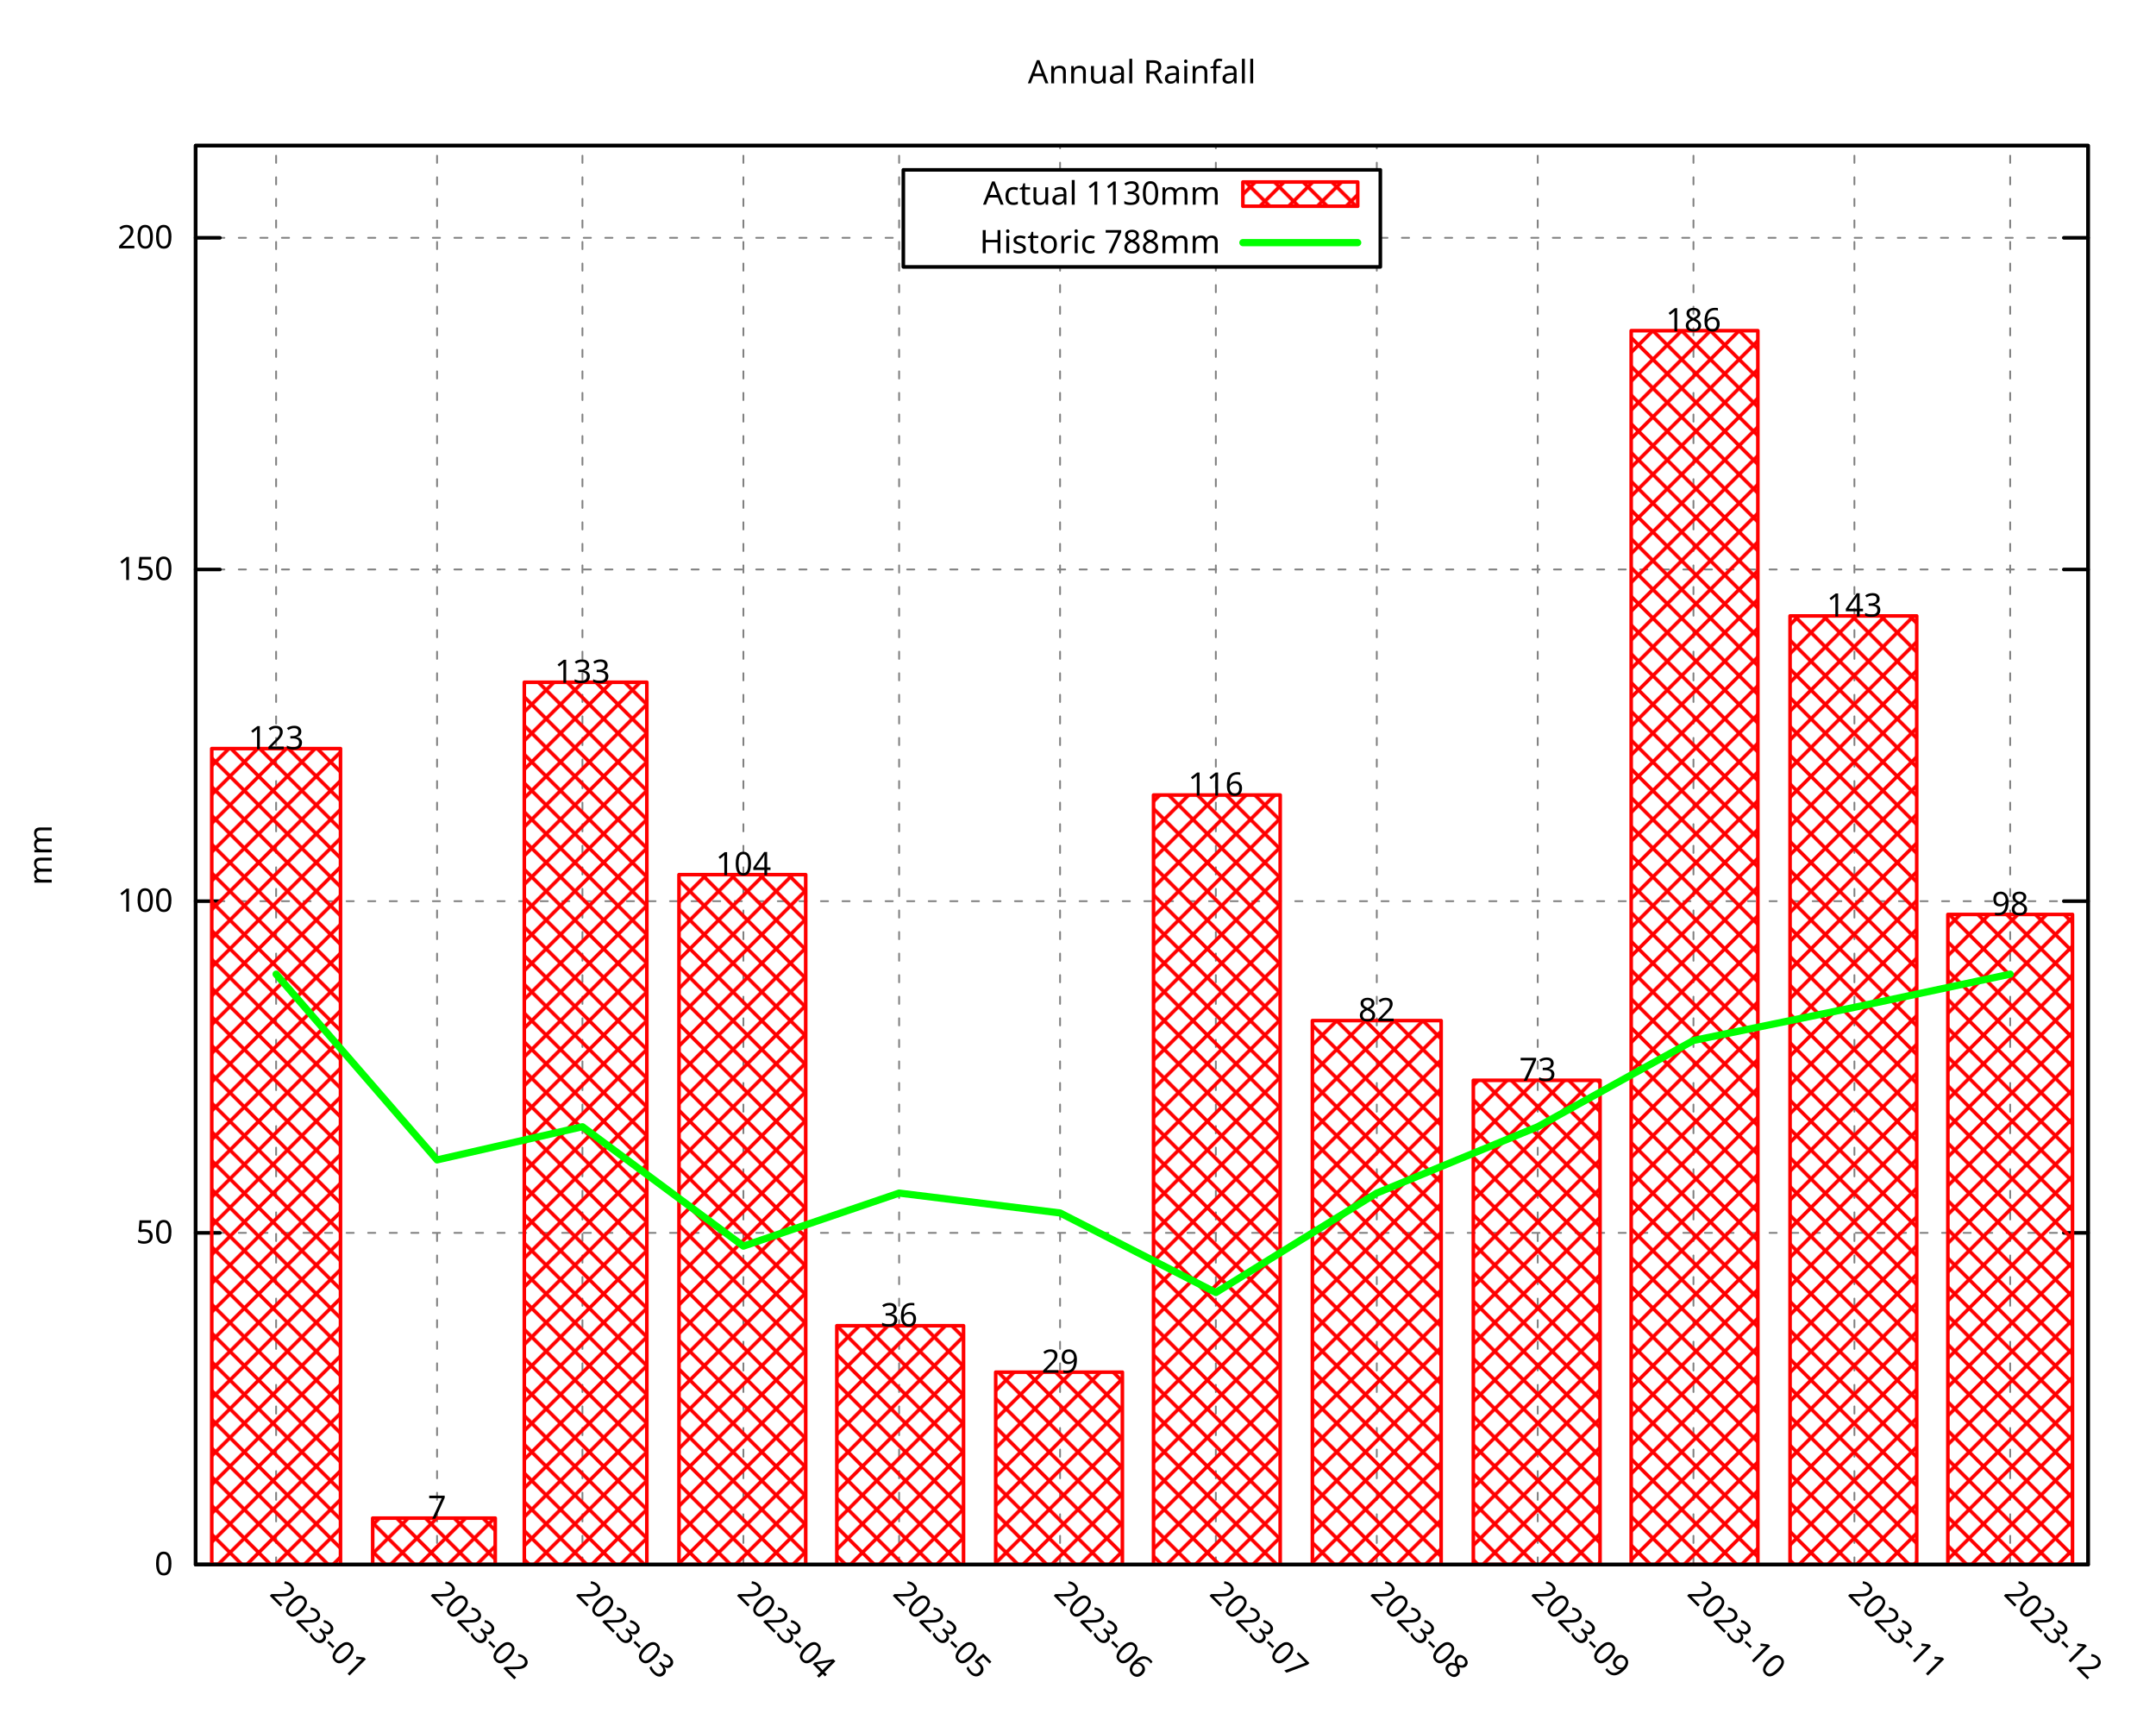
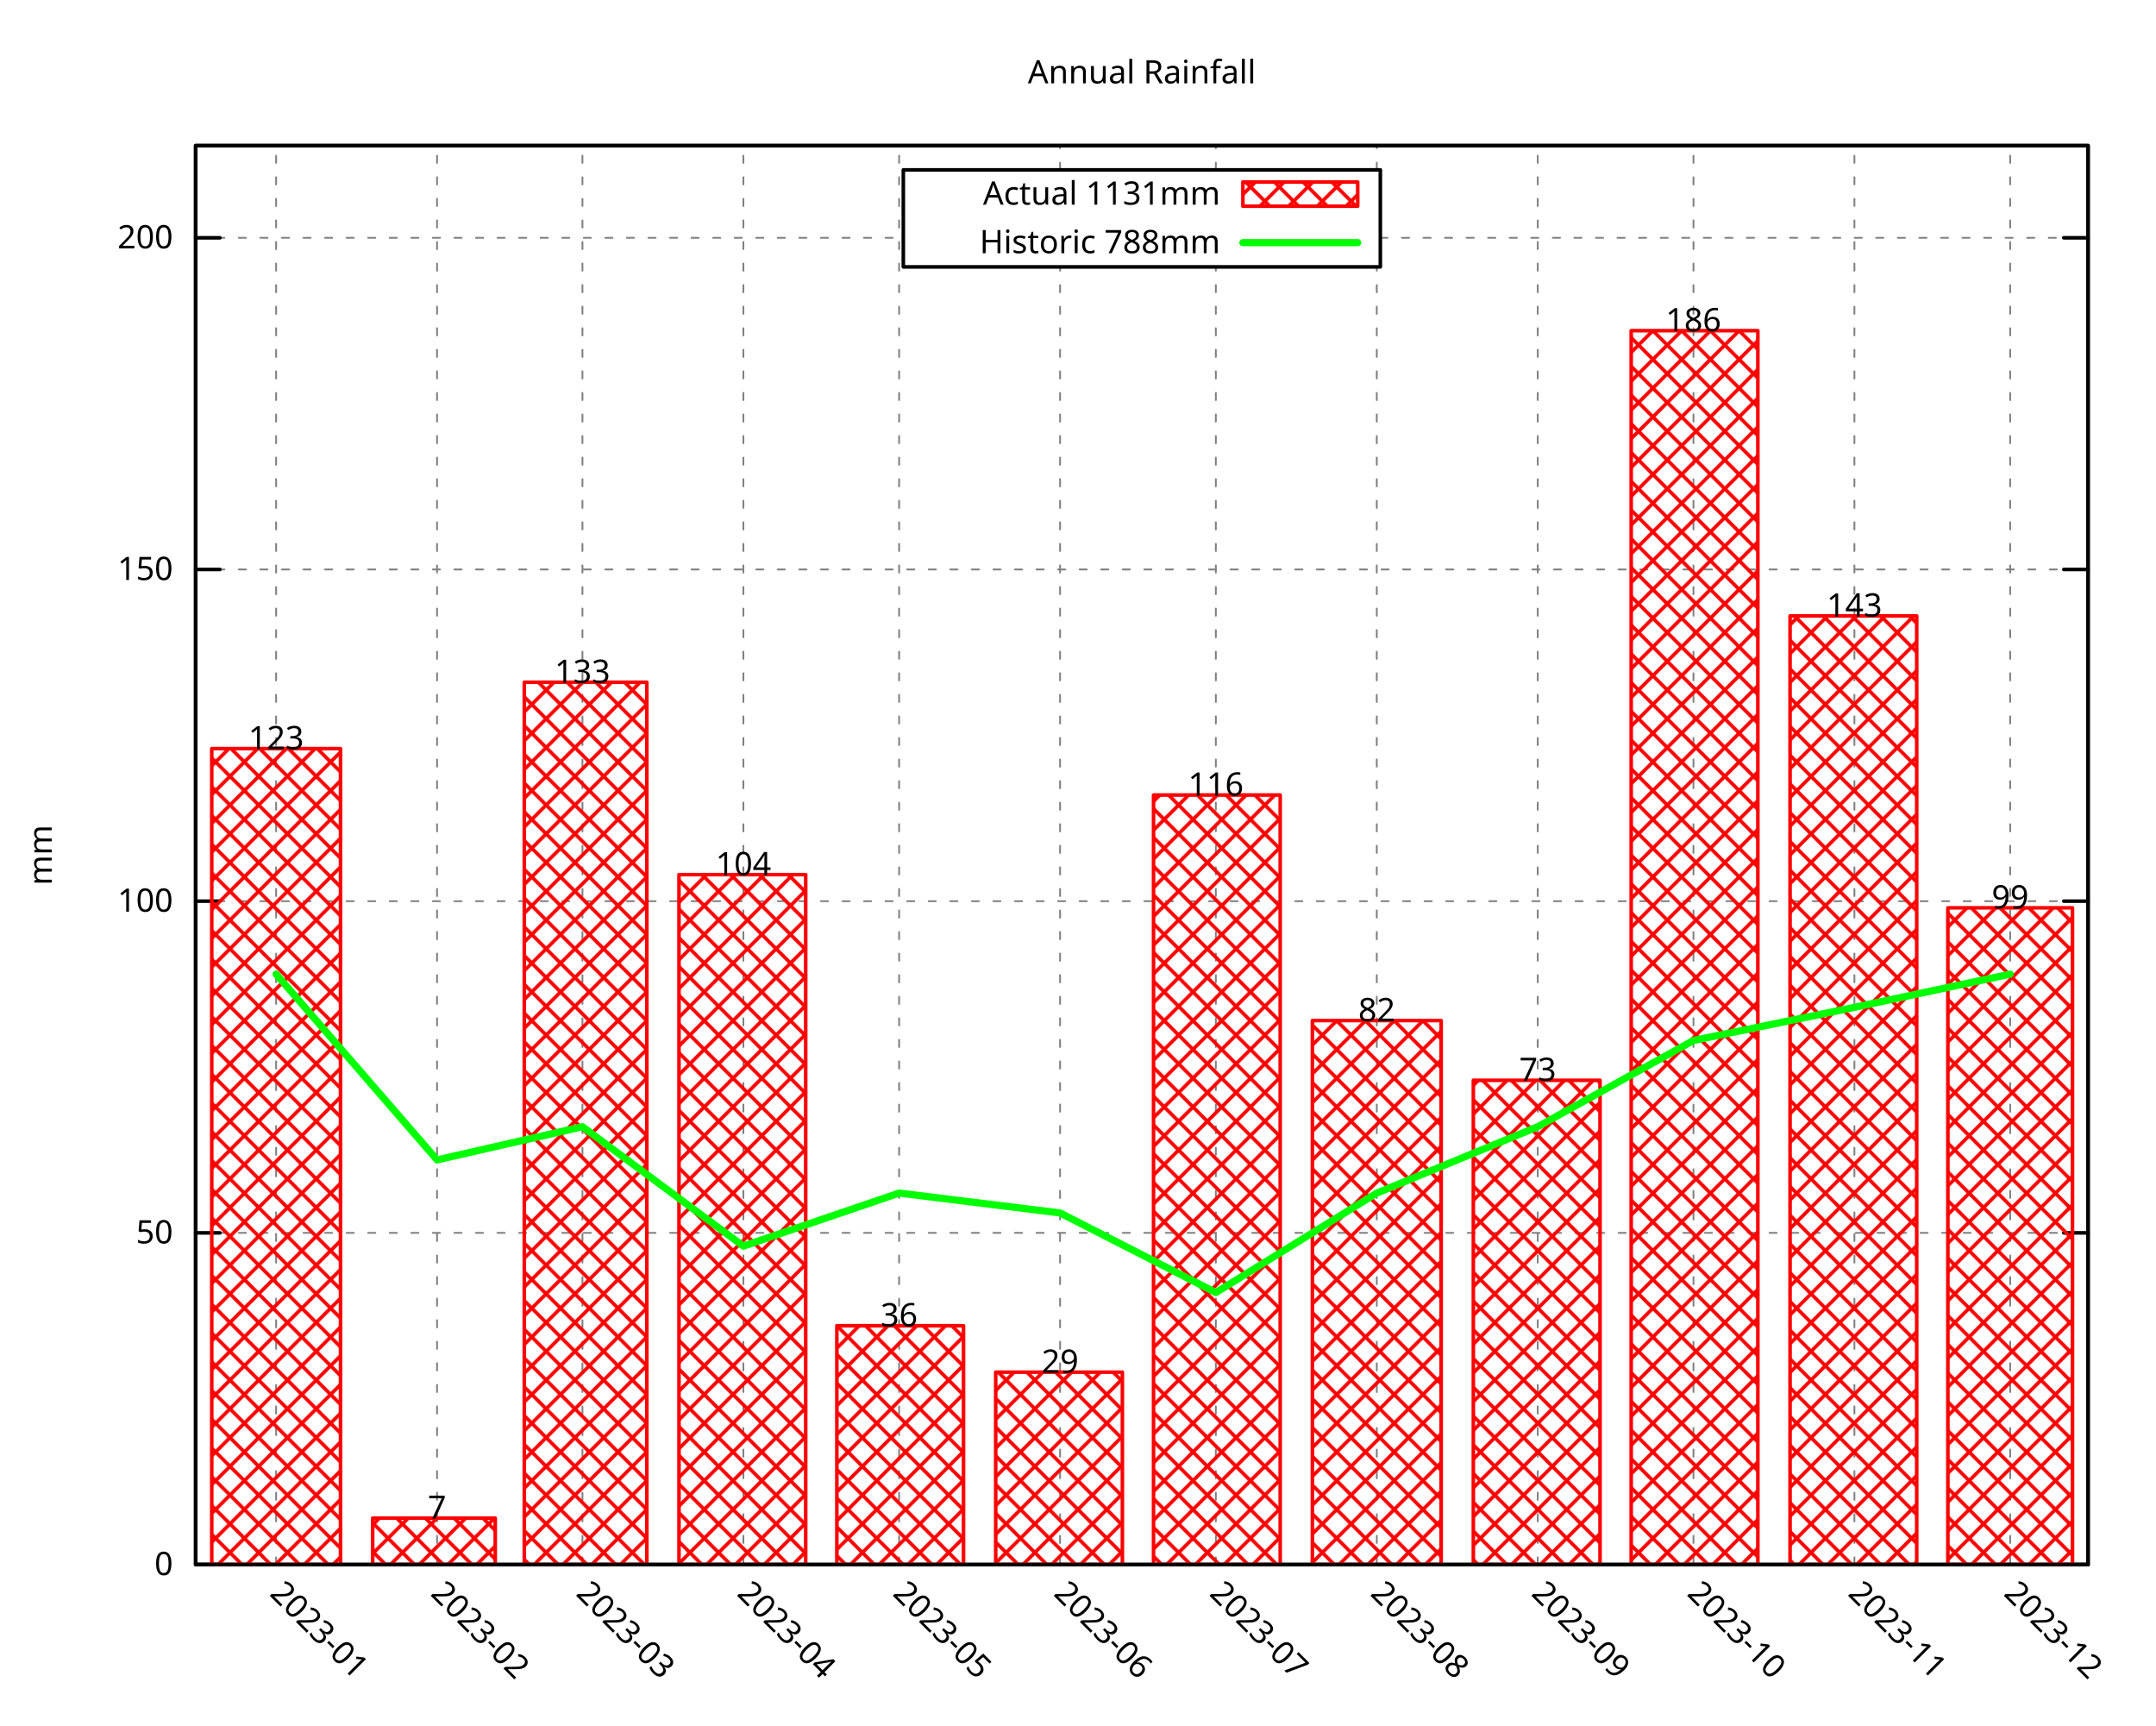
<svg xmlns="http://www.w3.org/2000/svg" xmlns:xlink="http://www.w3.org/1999/xlink" width="600" height="480" viewBox="0 0 600 480">
  <g id="gnuplot_canvas">
    <rect x="0" y="0" width="600" height="480" fill="none" />
    <defs>
      <circle id="gpDot" r="0.5" stroke-width="0.5" stroke="currentColor" />
      <path id="gpPt0" stroke-width="0.296" stroke="currentColor" d="M-1,0 h2 M0,-1 v2" />
      <path id="gpPt1" stroke-width="0.296" stroke="currentColor" d="M-1,-1 L1,1 M1,-1 L-1,1" />
      <path id="gpPt2" stroke-width="0.296" stroke="currentColor" d="M-1,0 L1,0 M0,-1 L0,1 M-1,-1 L1,1 M-1,1 L1,-1" />
      <rect id="gpPt3" stroke-width="0.296" stroke="currentColor" x="-1" y="-1" width="2" height="2" />
      <rect id="gpPt4" stroke-width="0.296" stroke="currentColor" fill="currentColor" x="-1" y="-1" width="2" height="2" />
      <circle id="gpPt5" stroke-width="0.296" stroke="currentColor" cx="0" cy="0" r="1" />
      <use xlink:href="#gpPt5" id="gpPt6" fill="currentColor" stroke="none" />
      <path id="gpPt7" stroke-width="0.296" stroke="currentColor" d="M0,-1.33 L-1.33,0.67 L1.33,0.67 z" />
      <use xlink:href="#gpPt7" id="gpPt8" fill="currentColor" stroke="none" />
      <use xlink:href="#gpPt7" id="gpPt9" stroke="currentColor" transform="rotate(180)" />
      <use xlink:href="#gpPt9" id="gpPt10" fill="currentColor" stroke="none" />
      <use xlink:href="#gpPt3" id="gpPt11" stroke="currentColor" transform="rotate(45)" />
      <use xlink:href="#gpPt11" id="gpPt12" fill="currentColor" stroke="none" />
      <path id="gpPt13" stroke-width="0.296" stroke="currentColor" d="M0,1.330 L1.265,0.411 L0.782,-1.067 L-0.782,-1.076 L-1.265,0.411 z" />
      <use xlink:href="#gpPt13" id="gpPt14" fill="currentColor" stroke="none" />
      <filter id="textbox" filterUnits="objectBoundingBox" x="0" y="0" height="1" width="1">
        <feFlood flood-color="white" flood-opacity="1" result="bgnd" />
        <feComposite in="SourceGraphic" in2="bgnd" operator="atop" />
      </filter>
      <filter id="greybox" filterUnits="objectBoundingBox" x="0" y="0" height="1" width="1">
        <feFlood flood-color="lightgrey" flood-opacity="1" result="grey" />
        <feComposite in="SourceGraphic" in2="grey" operator="atop" />
      </filter>
    </defs>
    <g fill="none" color="white" stroke="currentColor" stroke-width="1.00" stroke-linecap="round" stroke-linejoin="round">
</g>
    <g fill="none" color="black" stroke="currentColor" stroke-width="1.00" stroke-linecap="round" stroke-linejoin="round">
</g>
    <g fill="none" color="black" stroke="black" stroke-width="0.50" stroke-linecap="round" stroke-linejoin="round">
</g>
    <g fill="none" color="gray" stroke="currentColor" stroke-width="0.50" stroke-linecap="round" stroke-linejoin="round">
      <path stroke="gray" stroke-dasharray="2,4" class="gridline" d="M54.45,435.32 L581.09,435.32  " />
    </g>
    <g fill="none" color="gray" stroke="gray" stroke-width="1.00" stroke-linecap="round" stroke-linejoin="round">
</g>
    <g fill="none" color="black" stroke="currentColor" stroke-width="1.00" stroke-linecap="round" stroke-linejoin="round">
      <path stroke="black" d="M54.45,435.32 L61.20,435.32 M581.09,435.32 L574.34,435.32  " />
      <g transform="translate(48.15,438.25)" stroke="none" fill="black" font-family="Droid Sans" font-size="9.00" text-anchor="end">
        <text>
          <tspan font-family="Droid Sans"> 0</tspan>
        </text>
      </g>
    </g>
    <g fill="none" color="black" stroke="currentColor" stroke-width="1.00" stroke-linecap="round" stroke-linejoin="round">
</g>
    <g fill="none" color="black" stroke="black" stroke-width="0.50" stroke-linecap="round" stroke-linejoin="round">
</g>
    <g fill="none" color="gray" stroke="currentColor" stroke-width="0.50" stroke-linecap="round" stroke-linejoin="round">
      <path stroke="gray" stroke-dasharray="2,4" class="gridline" d="M54.45,343.03 L581.09,343.03  " />
    </g>
    <g fill="none" color="gray" stroke="gray" stroke-width="1.00" stroke-linecap="round" stroke-linejoin="round">
</g>
    <g fill="none" color="black" stroke="currentColor" stroke-width="1.00" stroke-linecap="round" stroke-linejoin="round">
      <path stroke="black" d="M54.45,343.03 L61.20,343.03 M581.09,343.03 L574.34,343.03  " />
      <g transform="translate(48.15,345.96)" stroke="none" fill="black" font-family="Droid Sans" font-size="9.00" text-anchor="end">
        <text>
          <tspan font-family="Droid Sans"> 50</tspan>
        </text>
      </g>
    </g>
    <g fill="none" color="black" stroke="currentColor" stroke-width="1.00" stroke-linecap="round" stroke-linejoin="round">
</g>
    <g fill="none" color="black" stroke="black" stroke-width="0.50" stroke-linecap="round" stroke-linejoin="round">
</g>
    <g fill="none" color="gray" stroke="currentColor" stroke-width="0.50" stroke-linecap="round" stroke-linejoin="round">
      <path stroke="gray" stroke-dasharray="2,4" class="gridline" d="M54.45,250.74 L581.09,250.74  " />
    </g>
    <g fill="none" color="gray" stroke="gray" stroke-width="1.00" stroke-linecap="round" stroke-linejoin="round">
</g>
    <g fill="none" color="black" stroke="currentColor" stroke-width="1.00" stroke-linecap="round" stroke-linejoin="round">
      <path stroke="black" d="M54.45,250.74 L61.20,250.74 M581.09,250.74 L574.34,250.74  " />
      <g transform="translate(48.15,253.67)" stroke="none" fill="black" font-family="Droid Sans" font-size="9.00" text-anchor="end">
        <text>
          <tspan font-family="Droid Sans"> 100</tspan>
        </text>
      </g>
    </g>
    <g fill="none" color="black" stroke="currentColor" stroke-width="1.00" stroke-linecap="round" stroke-linejoin="round">
</g>
    <g fill="none" color="black" stroke="black" stroke-width="0.50" stroke-linecap="round" stroke-linejoin="round">
</g>
    <g fill="none" color="gray" stroke="currentColor" stroke-width="0.50" stroke-linecap="round" stroke-linejoin="round">
      <path stroke="gray" stroke-dasharray="2,4" class="gridline" d="M54.45,158.45 L581.09,158.45  " />
    </g>
    <g fill="none" color="gray" stroke="gray" stroke-width="1.00" stroke-linecap="round" stroke-linejoin="round">
</g>
    <g fill="none" color="black" stroke="currentColor" stroke-width="1.00" stroke-linecap="round" stroke-linejoin="round">
      <path stroke="black" d="M54.45,158.45 L61.20,158.45 M581.09,158.45 L574.34,158.45  " />
      <g transform="translate(48.15,161.38)" stroke="none" fill="black" font-family="Droid Sans" font-size="9.00" text-anchor="end">
        <text>
          <tspan font-family="Droid Sans"> 150</tspan>
        </text>
      </g>
    </g>
    <g fill="none" color="black" stroke="currentColor" stroke-width="1.00" stroke-linecap="round" stroke-linejoin="round">
</g>
    <g fill="none" color="black" stroke="black" stroke-width="0.50" stroke-linecap="round" stroke-linejoin="round">
</g>
    <g fill="none" color="gray" stroke="currentColor" stroke-width="0.50" stroke-linecap="round" stroke-linejoin="round">
      <path stroke="gray" stroke-dasharray="2,4" class="gridline" d="M54.45,66.17 L251.39,66.17 M384.14,66.17 L581.09,66.17  " />
    </g>
    <g fill="none" color="gray" stroke="gray" stroke-width="1.00" stroke-linecap="round" stroke-linejoin="round">
</g>
    <g fill="none" color="black" stroke="currentColor" stroke-width="1.00" stroke-linecap="round" stroke-linejoin="round">
      <path stroke="black" d="M54.45,66.17 L61.20,66.17 M581.09,66.17 L574.34,66.17  " />
      <g transform="translate(48.15,69.10)" stroke="none" fill="black" font-family="Droid Sans" font-size="9.00" text-anchor="end">
        <text>
          <tspan font-family="Droid Sans"> 200</tspan>
        </text>
      </g>
    </g>
    <g fill="none" color="black" stroke="currentColor" stroke-width="1.00" stroke-linecap="round" stroke-linejoin="round">
</g>
    <g fill="none" color="black" stroke="black" stroke-width="0.50" stroke-linecap="round" stroke-linejoin="round">
</g>
    <g fill="none" color="gray" stroke="currentColor" stroke-width="0.50" stroke-linecap="round" stroke-linejoin="round">
      <path stroke="gray" stroke-dasharray="2,4" class="gridline" d="M76.84,435.32 L76.84,40.51  " />
    </g>
    <g fill="none" color="gray" stroke="gray" stroke-width="1.00" stroke-linecap="round" stroke-linejoin="round">
</g>
    <g fill="none" color="black" stroke="currentColor" stroke-width="1.00" stroke-linecap="round" stroke-linejoin="round">
      <path stroke="black" d="M76.84,435.32 M76.84,40.51  " />
      <g transform="translate(74.77,443.69) rotate(45)" stroke="none" fill="black" font-family="Droid Sans" font-size="9.00" text-anchor="start">
        <text>
          <tspan font-family="Droid Sans">2023-01</tspan>
        </text>
      </g>
    </g>
    <g fill="none" color="black" stroke="currentColor" stroke-width="1.00" stroke-linecap="round" stroke-linejoin="round">
</g>
    <g fill="none" color="black" stroke="black" stroke-width="0.50" stroke-linecap="round" stroke-linejoin="round">
</g>
    <g fill="none" color="gray" stroke="currentColor" stroke-width="0.50" stroke-linecap="round" stroke-linejoin="round">
      <path stroke="gray" stroke-dasharray="2,4" class="gridline" d="M121.63,435.32 L121.63,40.51  " />
    </g>
    <g fill="none" color="gray" stroke="gray" stroke-width="1.00" stroke-linecap="round" stroke-linejoin="round">
</g>
    <g fill="none" color="black" stroke="currentColor" stroke-width="1.00" stroke-linecap="round" stroke-linejoin="round">
      <path stroke="black" d="M121.63,435.32 M121.63,40.51  " />
      <g transform="translate(119.56,443.69) rotate(45)" stroke="none" fill="black" font-family="Droid Sans" font-size="9.00" text-anchor="start">
        <text>
          <tspan font-family="Droid Sans">2023-02</tspan>
        </text>
      </g>
    </g>
    <g fill="none" color="black" stroke="currentColor" stroke-width="1.00" stroke-linecap="round" stroke-linejoin="round">
</g>
    <g fill="none" color="black" stroke="black" stroke-width="0.50" stroke-linecap="round" stroke-linejoin="round">
</g>
    <g fill="none" color="gray" stroke="currentColor" stroke-width="0.50" stroke-linecap="round" stroke-linejoin="round">
      <path stroke="gray" stroke-dasharray="2,4" class="gridline" d="M162.09,435.32 L162.09,40.51  " />
    </g>
    <g fill="none" color="gray" stroke="gray" stroke-width="1.00" stroke-linecap="round" stroke-linejoin="round">
</g>
    <g fill="none" color="black" stroke="currentColor" stroke-width="1.00" stroke-linecap="round" stroke-linejoin="round">
      <path stroke="black" d="M162.09,435.32 M162.09,40.51  " />
      <g transform="translate(160.02,443.69) rotate(45)" stroke="none" fill="black" font-family="Droid Sans" font-size="9.00" text-anchor="start">
        <text>
          <tspan font-family="Droid Sans">2023-03</tspan>
        </text>
      </g>
    </g>
    <g fill="none" color="black" stroke="currentColor" stroke-width="1.00" stroke-linecap="round" stroke-linejoin="round">
</g>
    <g fill="none" color="black" stroke="black" stroke-width="0.50" stroke-linecap="round" stroke-linejoin="round">
</g>
    <g fill="none" color="gray" stroke="currentColor" stroke-width="0.50" stroke-linecap="round" stroke-linejoin="round">
      <path stroke="gray" stroke-dasharray="2,4" class="gridline" d="M206.88,435.32 L206.88,40.51  " />
    </g>
    <g fill="none" color="gray" stroke="gray" stroke-width="1.00" stroke-linecap="round" stroke-linejoin="round">
</g>
    <g fill="none" color="black" stroke="currentColor" stroke-width="1.00" stroke-linecap="round" stroke-linejoin="round">
      <path stroke="black" d="M206.88,435.32 M206.88,40.51  " />
      <g transform="translate(204.81,443.69) rotate(45)" stroke="none" fill="black" font-family="Droid Sans" font-size="9.00" text-anchor="start">
        <text>
          <tspan font-family="Droid Sans">2023-04</tspan>
        </text>
      </g>
    </g>
    <g fill="none" color="black" stroke="currentColor" stroke-width="1.00" stroke-linecap="round" stroke-linejoin="round">
</g>
    <g fill="none" color="black" stroke="black" stroke-width="0.50" stroke-linecap="round" stroke-linejoin="round">
</g>
    <g fill="none" color="gray" stroke="currentColor" stroke-width="0.50" stroke-linecap="round" stroke-linejoin="round">
      <path stroke="gray" stroke-dasharray="2,4" class="gridline" d="M250.22,435.32 L250.22,40.51  " />
    </g>
    <g fill="none" color="gray" stroke="gray" stroke-width="1.00" stroke-linecap="round" stroke-linejoin="round">
</g>
    <g fill="none" color="black" stroke="currentColor" stroke-width="1.00" stroke-linecap="round" stroke-linejoin="round">
      <path stroke="black" d="M250.22,435.32 M250.22,40.51  " />
      <g transform="translate(248.15,443.69) rotate(45)" stroke="none" fill="black" font-family="Droid Sans" font-size="9.00" text-anchor="start">
        <text>
          <tspan font-family="Droid Sans">2023-05</tspan>
        </text>
      </g>
    </g>
    <g fill="none" color="black" stroke="currentColor" stroke-width="1.00" stroke-linecap="round" stroke-linejoin="round">
</g>
    <g fill="none" color="black" stroke="black" stroke-width="0.50" stroke-linecap="round" stroke-linejoin="round">
</g>
    <g fill="none" color="gray" stroke="currentColor" stroke-width="0.50" stroke-linecap="round" stroke-linejoin="round">
      <path stroke="gray" stroke-dasharray="2,4" class="gridline" d="M295.01,435.32 L295.01,74.26 M295.01,47.26 L295.01,40.51  " />
    </g>
    <g fill="none" color="gray" stroke="gray" stroke-width="1.00" stroke-linecap="round" stroke-linejoin="round">
</g>
    <g fill="none" color="black" stroke="currentColor" stroke-width="1.00" stroke-linecap="round" stroke-linejoin="round">
      <path stroke="black" d="M295.01,435.32 M295.01,40.51  " />
      <g transform="translate(292.94,443.69) rotate(45)" stroke="none" fill="black" font-family="Droid Sans" font-size="9.00" text-anchor="start">
        <text>
          <tspan font-family="Droid Sans">2023-06</tspan>
        </text>
      </g>
    </g>
    <g fill="none" color="black" stroke="currentColor" stroke-width="1.00" stroke-linecap="round" stroke-linejoin="round">
</g>
    <g fill="none" color="black" stroke="black" stroke-width="0.50" stroke-linecap="round" stroke-linejoin="round">
</g>
    <g fill="none" color="gray" stroke="currentColor" stroke-width="0.50" stroke-linecap="round" stroke-linejoin="round">
      <path stroke="gray" stroke-dasharray="2,4" class="gridline" d="M338.36,435.32 L338.36,74.26 M338.36,47.26 L338.36,40.51  " />
    </g>
    <g fill="none" color="gray" stroke="gray" stroke-width="1.00" stroke-linecap="round" stroke-linejoin="round">
</g>
    <g fill="none" color="black" stroke="currentColor" stroke-width="1.00" stroke-linecap="round" stroke-linejoin="round">
      <path stroke="black" d="M338.36,435.32 M338.36,40.51  " />
      <g transform="translate(336.29,443.69) rotate(45)" stroke="none" fill="black" font-family="Droid Sans" font-size="9.00" text-anchor="start">
        <text>
          <tspan font-family="Droid Sans">2023-07</tspan>
        </text>
      </g>
    </g>
    <g fill="none" color="black" stroke="currentColor" stroke-width="1.00" stroke-linecap="round" stroke-linejoin="round">
</g>
    <g fill="none" color="black" stroke="black" stroke-width="0.50" stroke-linecap="round" stroke-linejoin="round">
</g>
    <g fill="none" color="gray" stroke="currentColor" stroke-width="0.50" stroke-linecap="round" stroke-linejoin="round">
      <path stroke="gray" stroke-dasharray="2,4" class="gridline" d="M383.15,435.32 L383.15,74.26 M383.15,47.26 L383.15,40.51  " />
    </g>
    <g fill="none" color="gray" stroke="gray" stroke-width="1.00" stroke-linecap="round" stroke-linejoin="round">
</g>
    <g fill="none" color="black" stroke="currentColor" stroke-width="1.00" stroke-linecap="round" stroke-linejoin="round">
      <path stroke="black" d="M383.15,435.32 M383.15,40.51  " />
      <g transform="translate(381.08,443.69) rotate(45)" stroke="none" fill="black" font-family="Droid Sans" font-size="9.00" text-anchor="start">
        <text>
          <tspan font-family="Droid Sans">2023-08</tspan>
        </text>
      </g>
    </g>
    <g fill="none" color="black" stroke="currentColor" stroke-width="1.00" stroke-linecap="round" stroke-linejoin="round">
</g>
    <g fill="none" color="black" stroke="black" stroke-width="0.50" stroke-linecap="round" stroke-linejoin="round">
</g>
    <g fill="none" color="gray" stroke="currentColor" stroke-width="0.50" stroke-linecap="round" stroke-linejoin="round">
      <path stroke="gray" stroke-dasharray="2,4" class="gridline" d="M427.94,435.32 L427.94,40.51  " />
    </g>
    <g fill="none" color="gray" stroke="gray" stroke-width="1.00" stroke-linecap="round" stroke-linejoin="round">
</g>
    <g fill="none" color="black" stroke="currentColor" stroke-width="1.00" stroke-linecap="round" stroke-linejoin="round">
      <path stroke="black" d="M427.94,435.32 M427.94,40.51  " />
      <g transform="translate(425.87,443.69) rotate(45)" stroke="none" fill="black" font-family="Droid Sans" font-size="9.00" text-anchor="start">
        <text>
          <tspan font-family="Droid Sans">2023-09</tspan>
        </text>
      </g>
    </g>
    <g fill="none" color="black" stroke="currentColor" stroke-width="1.00" stroke-linecap="round" stroke-linejoin="round">
</g>
    <g fill="none" color="black" stroke="black" stroke-width="0.50" stroke-linecap="round" stroke-linejoin="round">
</g>
    <g fill="none" color="gray" stroke="currentColor" stroke-width="0.50" stroke-linecap="round" stroke-linejoin="round">
      <path stroke="gray" stroke-dasharray="2,4" class="gridline" d="M471.28,435.32 L471.28,40.51  " />
    </g>
    <g fill="none" color="gray" stroke="gray" stroke-width="1.00" stroke-linecap="round" stroke-linejoin="round">
</g>
    <g fill="none" color="black" stroke="currentColor" stroke-width="1.00" stroke-linecap="round" stroke-linejoin="round">
      <path stroke="black" d="M471.28,435.32 M471.28,40.51  " />
      <g transform="translate(469.21,443.69) rotate(45)" stroke="none" fill="black" font-family="Droid Sans" font-size="9.00" text-anchor="start">
        <text>
          <tspan font-family="Droid Sans">2023-10</tspan>
        </text>
      </g>
    </g>
    <g fill="none" color="black" stroke="currentColor" stroke-width="1.00" stroke-linecap="round" stroke-linejoin="round">
</g>
    <g fill="none" color="black" stroke="black" stroke-width="0.50" stroke-linecap="round" stroke-linejoin="round">
</g>
    <g fill="none" color="gray" stroke="currentColor" stroke-width="0.50" stroke-linecap="round" stroke-linejoin="round">
      <path stroke="gray" stroke-dasharray="2,4" class="gridline" d="M516.07,435.32 L516.07,40.51  " />
    </g>
    <g fill="none" color="gray" stroke="gray" stroke-width="1.00" stroke-linecap="round" stroke-linejoin="round">
</g>
    <g fill="none" color="black" stroke="currentColor" stroke-width="1.00" stroke-linecap="round" stroke-linejoin="round">
      <path stroke="black" d="M516.07,435.32 M516.07,40.51  " />
      <g transform="translate(514.00,443.69) rotate(45)" stroke="none" fill="black" font-family="Droid Sans" font-size="9.00" text-anchor="start">
        <text>
          <tspan font-family="Droid Sans">2023-11</tspan>
        </text>
      </g>
    </g>
    <g fill="none" color="black" stroke="currentColor" stroke-width="1.00" stroke-linecap="round" stroke-linejoin="round">
</g>
    <g fill="none" color="black" stroke="black" stroke-width="0.50" stroke-linecap="round" stroke-linejoin="round">
</g>
    <g fill="none" color="gray" stroke="currentColor" stroke-width="0.50" stroke-linecap="round" stroke-linejoin="round">
      <path stroke="gray" stroke-dasharray="2,4" class="gridline" d="M559.42,435.32 L559.42,40.51  " />
    </g>
    <g fill="none" color="gray" stroke="gray" stroke-width="1.00" stroke-linecap="round" stroke-linejoin="round">
</g>
    <g fill="none" color="black" stroke="currentColor" stroke-width="1.00" stroke-linecap="round" stroke-linejoin="round">
      <path stroke="black" d="M559.42,435.32 M559.42,40.51  " />
      <g transform="translate(557.35,443.69) rotate(45)" stroke="none" fill="black" font-family="Droid Sans" font-size="9.00" text-anchor="start">
        <text>
          <tspan font-family="Droid Sans">2023-12</tspan>
        </text>
      </g>
    </g>
    <g fill="none" color="black" stroke="currentColor" stroke-width="1.00" stroke-linecap="round" stroke-linejoin="round">
</g>
    <g fill="none" color="black" stroke="currentColor" stroke-width="1.00" stroke-linecap="round" stroke-linejoin="round">
      <path stroke="black" d="M54.45,40.51 L54.45,435.32 L581.09,435.32 L581.09,40.51 L54.45,40.51 Z  " />
    </g>
    <g fill="none" color="black" stroke="currentColor" stroke-width="1.00" stroke-linecap="round" stroke-linejoin="round">
      <g transform="translate(14.39,237.92) rotate(270)" stroke="none" fill="black" font-family="Droid Sans" font-size="9.00" text-anchor="middle">
        <text>
          <tspan font-family="Droid Sans">mm</tspan>
        </text>
      </g>
    </g>
    <g fill="none" color="black" stroke="currentColor" stroke-width="1.00" stroke-linecap="round" stroke-linejoin="round">
</g>
    <g fill="none" color="black" stroke="currentColor" stroke-width="1.00" stroke-linecap="round" stroke-linejoin="round">
      <path stroke="black" d="M251.39,74.26 L251.39,47.26 L384.14,47.26 L384.14,74.26 L251.39,74.26 Z  " />
    </g>
    <g id="gnuplot_plot_1">
      <g fill="none" color="black" stroke="currentColor" stroke-width="1.00" stroke-linecap="round" stroke-linejoin="round">
        <g transform="translate(339.59,56.94)" stroke="none" fill="black" font-family="Droid Sans" font-size="9.00" text-anchor="end">
          <text>
-             <tspan font-family="Droid Sans">Actual 1130mm</tspan>
+             <tspan font-family="Droid Sans">Actual 1131mm</tspan>
          </text>
        </g>
      </g>
      <g fill="none" color="black" stroke="currentColor" stroke-width="1.00" stroke-linecap="round" stroke-linejoin="round">
        <defs>
          <pattern id="gpPat1" patternUnits="userSpaceOnUse" x="0" y="0" width="8" height="8">
            <path style="fill:none; stroke:rgb(255,0,0)" d="M0,0 L8,8 M0,8 L8,0" />
          </pattern>
        </defs>
        <g stroke="none" shape-rendering="crispEdges">
          <polygon fill="url(#gpPat1)" points="345.89,57.38 377.84,57.38 377.84,50.63 345.89,50.63 " />
        </g>
        <path stroke="rgb(255,   0,   0)" d="M345.89,57.38 L377.84,57.38 L377.84,50.64 L345.89,50.64 L345.89,57.38 Z  " />
      </g>
      <g fill="none" color="black" stroke="currentColor" stroke-width="1.00" stroke-linecap="round" stroke-linejoin="round">
        <defs>
          <pattern id="gpPat2" patternUnits="userSpaceOnUse" x="0" y="0" width="8" height="8">
            <path style="fill:none; stroke:rgb(255,0,0)" d="M0,0 L8,8 M0,8 L8,0" />
          </pattern>
        </defs>
        <g stroke="none" shape-rendering="crispEdges">
          <polygon fill="url(#gpPat2)" points="58.93,435.32 94.77,435.32 94.77,208.28 58.93,208.28 " />
        </g>
        <path stroke="rgb(255,   0,   0)" d="M58.93,435.32 L58.93,208.29 L94.76,208.29 L94.76,435.32 L58.93,435.32 Z  " />
        <g stroke="none" shape-rendering="crispEdges">
          <polygon fill="url(#gpPat2)" points="103.72,435.32 137.83,435.32 137.83,422.39 103.72,422.39 " />
        </g>
        <path stroke="rgb(255,   0,   0)" d="M103.72,435.32 L103.72,422.40 L137.82,422.40 L137.82,435.32 L103.72,435.32 Z  " />
        <g stroke="none" shape-rendering="crispEdges">
          <polygon fill="url(#gpPat2)" points="145.91,435.32 180.02,435.32 180.02,189.82 145.91,189.82 " />
        </g>
        <path stroke="rgb(255,   0,   0)" d="M145.91,435.32 L145.91,189.83 L180.01,189.83 L180.01,435.32 L145.91,435.32 Z  " />
        <g stroke="none" shape-rendering="crispEdges">
          <polygon fill="url(#gpPat2)" points="188.96,435.32 224.23,435.32 224.23,243.35 188.96,243.35 " />
        </g>
        <path stroke="rgb(255,   0,   0)" d="M188.96,435.32 L188.96,243.36 L224.22,243.36 L224.22,435.32 L188.96,435.32 Z  " />
        <g stroke="none" shape-rendering="crispEdges">
          <polygon fill="url(#gpPat2)" points="232.89,435.32 268.15,435.32 268.15,368.86 232.89,368.86 " />
        </g>
        <path stroke="rgb(255,   0,   0)" d="M232.89,435.32 L232.89,368.87 L268.14,368.87 L268.14,435.32 L232.89,435.32 Z  " />
        <g stroke="none" shape-rendering="crispEdges">
          <polygon fill="url(#gpPat2)" points="277.10,435.32 312.36,435.32 312.36,381.78 277.10,381.78 " />
        </g>
        <path stroke="rgb(255,   0,   0)" d="M277.10,435.32 L277.10,381.79 L312.35,381.79 L312.35,435.32 L277.10,435.32 Z  " />
        <g stroke="none" shape-rendering="crispEdges">
          <polygon fill="url(#gpPat2)" points="321.02,435.32 356.28,435.32 356.28,221.20 321.02,221.20 " />
        </g>
        <path stroke="rgb(255,   0,   0)" d="M321.02,435.32 L321.02,221.21 L356.27,221.21 L356.27,435.32 L321.02,435.32 Z  " />
        <g stroke="none" shape-rendering="crispEdges">
          <polygon fill="url(#gpPat2)" points="365.23,435.32 401.07,435.32 401.07,283.96 365.23,283.96 " />
        </g>
        <path stroke="rgb(255,   0,   0)" d="M365.23,435.32 L365.23,283.97 L401.06,283.97 L401.06,435.32 L365.23,435.32 Z  " />
        <g stroke="none" shape-rendering="crispEdges">
          <polygon fill="url(#gpPat2)" points="410.02,435.32 445.29,435.32 445.29,300.57 410.02,300.57 " />
        </g>
        <path stroke="rgb(255,   0,   0)" d="M410.02,435.32 L410.02,300.58 L445.28,300.58 L445.28,435.32 L410.02,435.32 Z  " />
        <g stroke="none" shape-rendering="crispEdges">
          <polygon fill="url(#gpPat2)" points="453.95,435.32 489.21,435.32 489.21,92.00 453.95,92.00 " />
        </g>
        <path stroke="rgb(255,   0,   0)" d="M453.95,435.32 L453.95,92.01 L489.20,92.01 L489.20,435.32 L453.95,435.32 Z  " />
        <g stroke="none" shape-rendering="crispEdges">
          <polygon fill="url(#gpPat2)" points="498.16,435.32 533.42,435.32 533.42,171.37 498.16,171.37 " />
        </g>
        <path stroke="rgb(255,   0,   0)" d="M498.16,435.32 L498.16,171.38 L533.41,171.38 L533.41,435.32 L498.16,435.32 Z  " />
        <g stroke="none" shape-rendering="crispEdges">
-           <polygon fill="url(#gpPat2)" points="542.08,435.32 576.77,435.32 576.77,254.42 542.08,254.42 " />
-         </g>
-         <path stroke="rgb(255,   0,   0)" d="M542.08,435.32 L542.08,254.43 L576.76,254.43 L576.76,435.32 L542.08,435.32 Z  " />
+           <polygon fill="url(#gpPat2)" points="542.08,435.32 576.77,435.32 576.77,252.58 542.08,252.58 " />
+         </g>
+         <path stroke="rgb(255,   0,   0)" d="M542.08,435.32 L542.08,252.59 L576.76,252.59 L576.76,435.32 L542.08,435.32 Z  " />
      </g>
    </g>
    <g id="gnuplot_plot_2" fill="none">
      <g fill="none" color="black" stroke="currentColor" stroke-width="1.00" stroke-linecap="round" stroke-linejoin="round">
        <g transform="translate(76.84,208.45)" stroke="none" fill="black" font-family="Droid Sans" font-size="9.00" text-anchor="middle">
          <text>
            <tspan font-family="Droid Sans">123</tspan>
          </text>
        </g>
        <g transform="translate(121.63,422.56)" stroke="none" fill="black" font-family="Droid Sans" font-size="9.00" text-anchor="middle">
          <text>
            <tspan font-family="Droid Sans">7</tspan>
          </text>
        </g>
        <g transform="translate(162.09,189.99)" stroke="none" fill="black" font-family="Droid Sans" font-size="9.00" text-anchor="middle">
          <text>
            <tspan font-family="Droid Sans">133</tspan>
          </text>
        </g>
        <g transform="translate(206.88,243.52)" stroke="none" fill="black" font-family="Droid Sans" font-size="9.00" text-anchor="middle">
          <text>
            <tspan font-family="Droid Sans">104</tspan>
          </text>
        </g>
        <g transform="translate(250.22,369.03)" stroke="none" fill="black" font-family="Droid Sans" font-size="9.00" text-anchor="middle">
          <text>
            <tspan font-family="Droid Sans">36</tspan>
          </text>
        </g>
        <g transform="translate(295.01,381.95)" stroke="none" fill="black" font-family="Droid Sans" font-size="9.00" text-anchor="middle">
          <text>
            <tspan font-family="Droid Sans">29</tspan>
          </text>
        </g>
        <g transform="translate(338.36,221.37)" stroke="none" fill="black" font-family="Droid Sans" font-size="9.00" text-anchor="middle">
          <text>
            <tspan font-family="Droid Sans">116</tspan>
          </text>
        </g>
        <g transform="translate(383.15,284.13)" stroke="none" fill="black" font-family="Droid Sans" font-size="9.00" text-anchor="middle">
          <text>
            <tspan font-family="Droid Sans">82</tspan>
          </text>
        </g>
        <g transform="translate(427.94,300.74)" stroke="none" fill="black" font-family="Droid Sans" font-size="9.00" text-anchor="middle">
          <text>
            <tspan font-family="Droid Sans">73</tspan>
          </text>
        </g>
        <g transform="translate(471.28,92.17)" stroke="none" fill="black" font-family="Droid Sans" font-size="9.00" text-anchor="middle">
          <text>
            <tspan font-family="Droid Sans">186</tspan>
          </text>
        </g>
        <g transform="translate(516.07,171.54)" stroke="none" fill="black" font-family="Droid Sans" font-size="9.00" text-anchor="middle">
          <text>
            <tspan font-family="Droid Sans">143</tspan>
          </text>
        </g>
-         <g transform="translate(559.42,254.60)" stroke="none" fill="black" font-family="Droid Sans" font-size="9.00" text-anchor="middle">
-           <text>
-             <tspan font-family="Droid Sans">98</tspan>
+         <g transform="translate(559.42,252.75)" stroke="none" fill="black" font-family="Droid Sans" font-size="9.00" text-anchor="middle">
+           <text>
+             <tspan font-family="Droid Sans">99</tspan>
          </text>
        </g>
      </g>
    </g>
    <g id="gnuplot_plot_3">
      <g fill="none" color="white" stroke="black" stroke-width="2.00" stroke-linecap="round" stroke-linejoin="round">
</g>
      <g fill="none" color="black" stroke="currentColor" stroke-width="2.00" stroke-linecap="round" stroke-linejoin="round">
        <g transform="translate(339.59,70.44)" stroke="none" fill="black" font-family="Droid Sans" font-size="9.00" text-anchor="end">
          <text>
            <tspan font-family="Droid Sans">Historic 788mm</tspan>
          </text>
        </g>
      </g>
      <g fill="none" color="black" stroke="currentColor" stroke-width="2.00" stroke-linecap="round" stroke-linejoin="round">
        <path stroke="rgb(  0, 255,   0)" d="M345.89,67.51 L377.84,67.51 M76.84,271.05 L121.63,322.73 L162.09,313.50 L206.88,346.72 L250.22,331.96 L295.01,337.49   L338.36,359.64 L383.15,331.96 L427.94,313.50 L471.28,289.50 L516.07,280.28 L559.42,271.05  " />
      </g>
    </g>
    <g fill="none" color="black" stroke="currentColor" stroke-width="2.00" stroke-linecap="round" stroke-linejoin="round">
</g>
    <g fill="none" color="black" stroke="black" stroke-width="1.00" stroke-linecap="round" stroke-linejoin="round">
</g>
    <g fill="none" color="black" stroke="currentColor" stroke-width="1.00" stroke-linecap="round" stroke-linejoin="round">
      <path stroke="black" d="M54.45,40.51 L54.45,435.32 L581.09,435.32 L581.09,40.51 L54.45,40.51 Z  " />
    </g>
    <g fill="none" color="black" stroke="currentColor" stroke-width="1.00" stroke-linecap="round" stroke-linejoin="round">
      <g transform="translate(317.77,23.19)" stroke="none" fill="black" font-family="Droid Sans" font-size="9.00" text-anchor="middle">
        <text>
          <tspan font-family="Droid Sans">Annual Rainfall</tspan>
        </text>
      </g>
    </g>
    <g fill="none" color="black" stroke="currentColor" stroke-width="1.00" stroke-linecap="round" stroke-linejoin="round">
</g>
  </g>
</svg>
